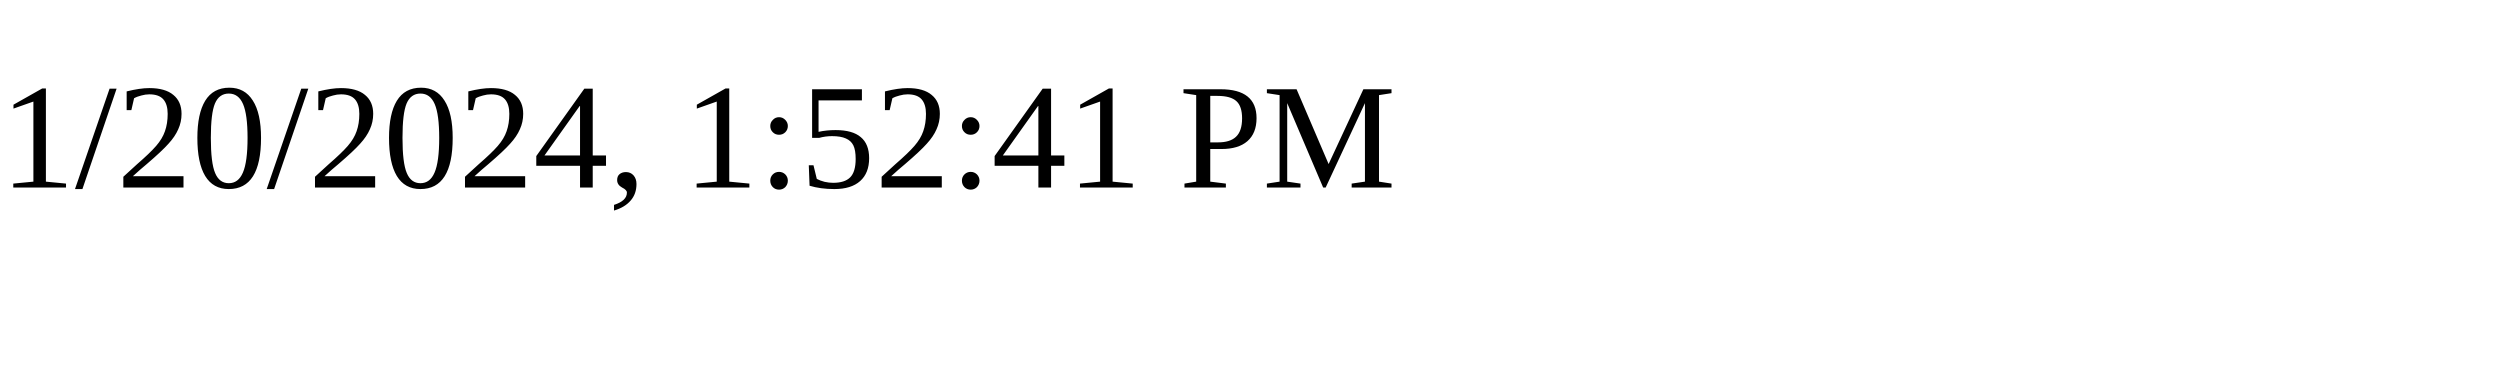
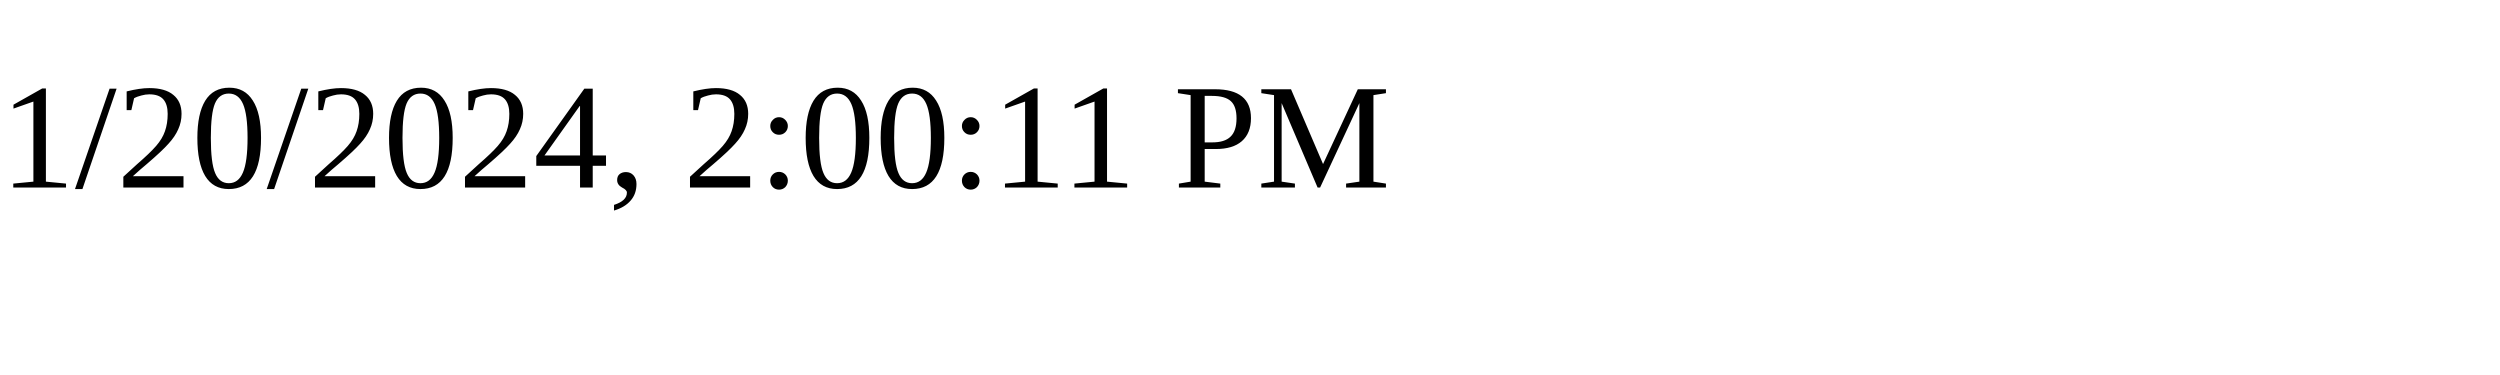
<svg xmlns="http://www.w3.org/2000/svg" height="30" width="200">
-   <text x="0" y="15">1/20/2024, 1:52:41 PM</text>
+   <text x="0" y="15">1/20/2024, 2:00:11 PM</text>
</svg>
